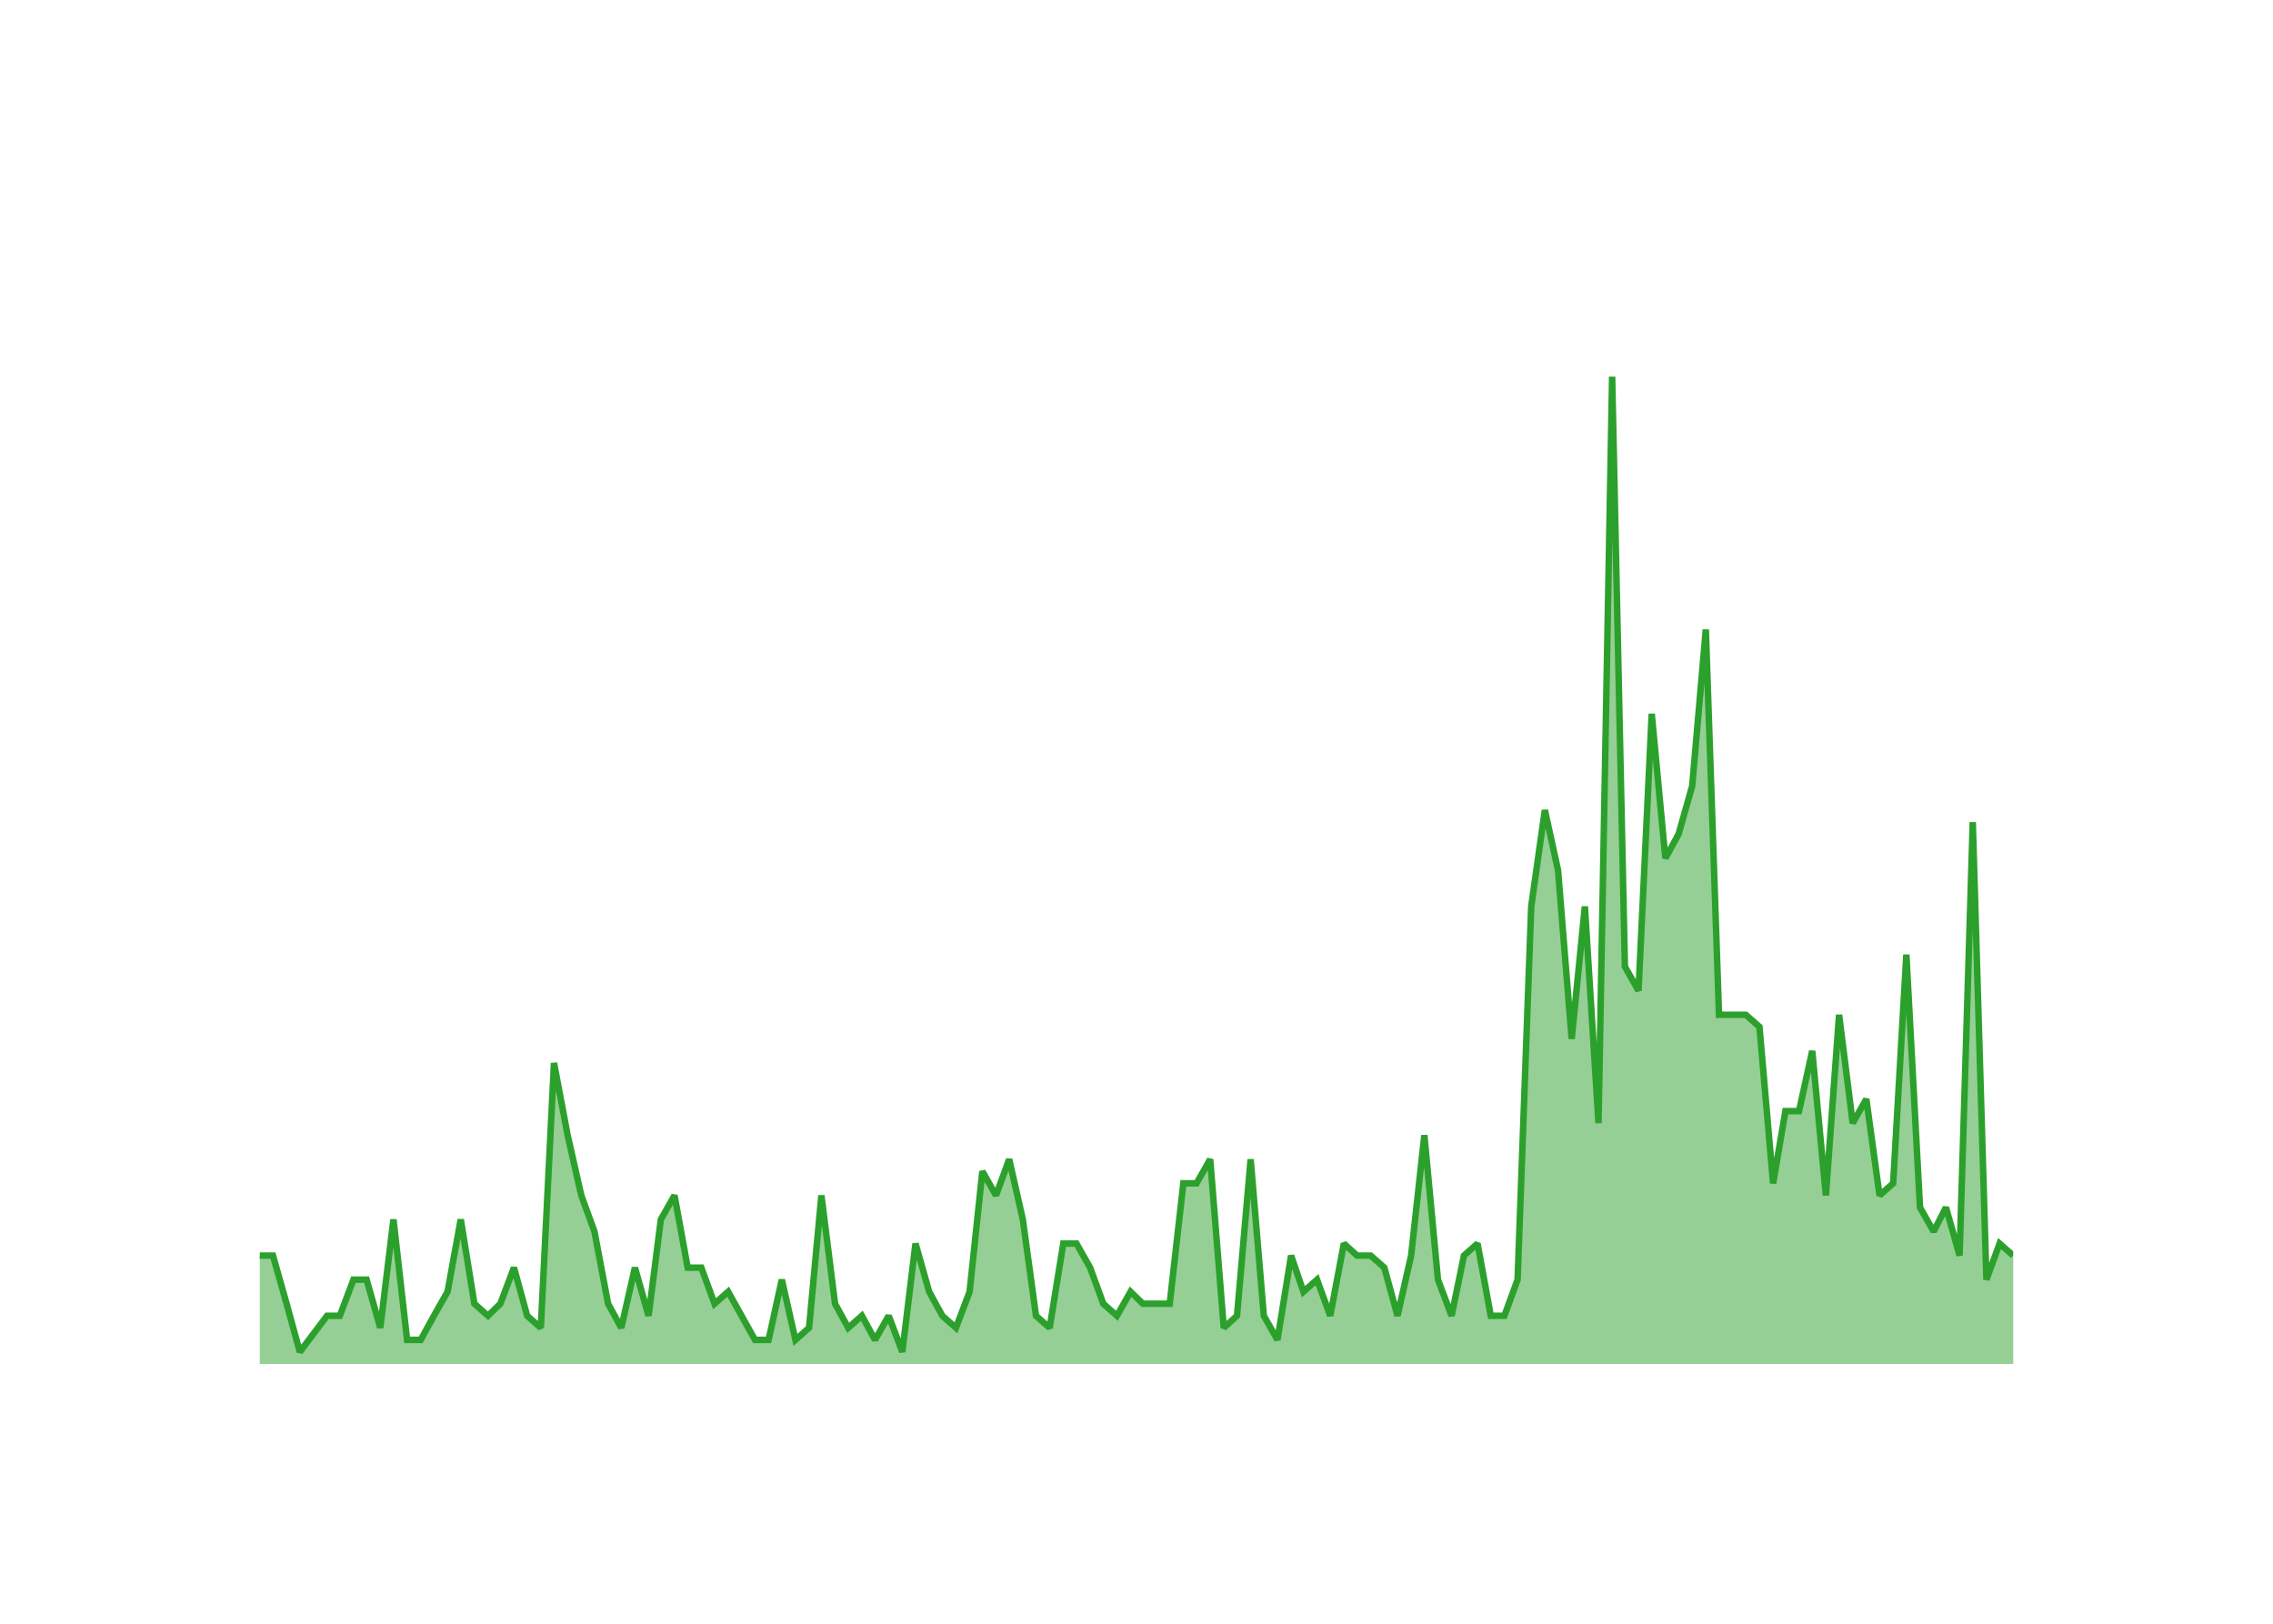
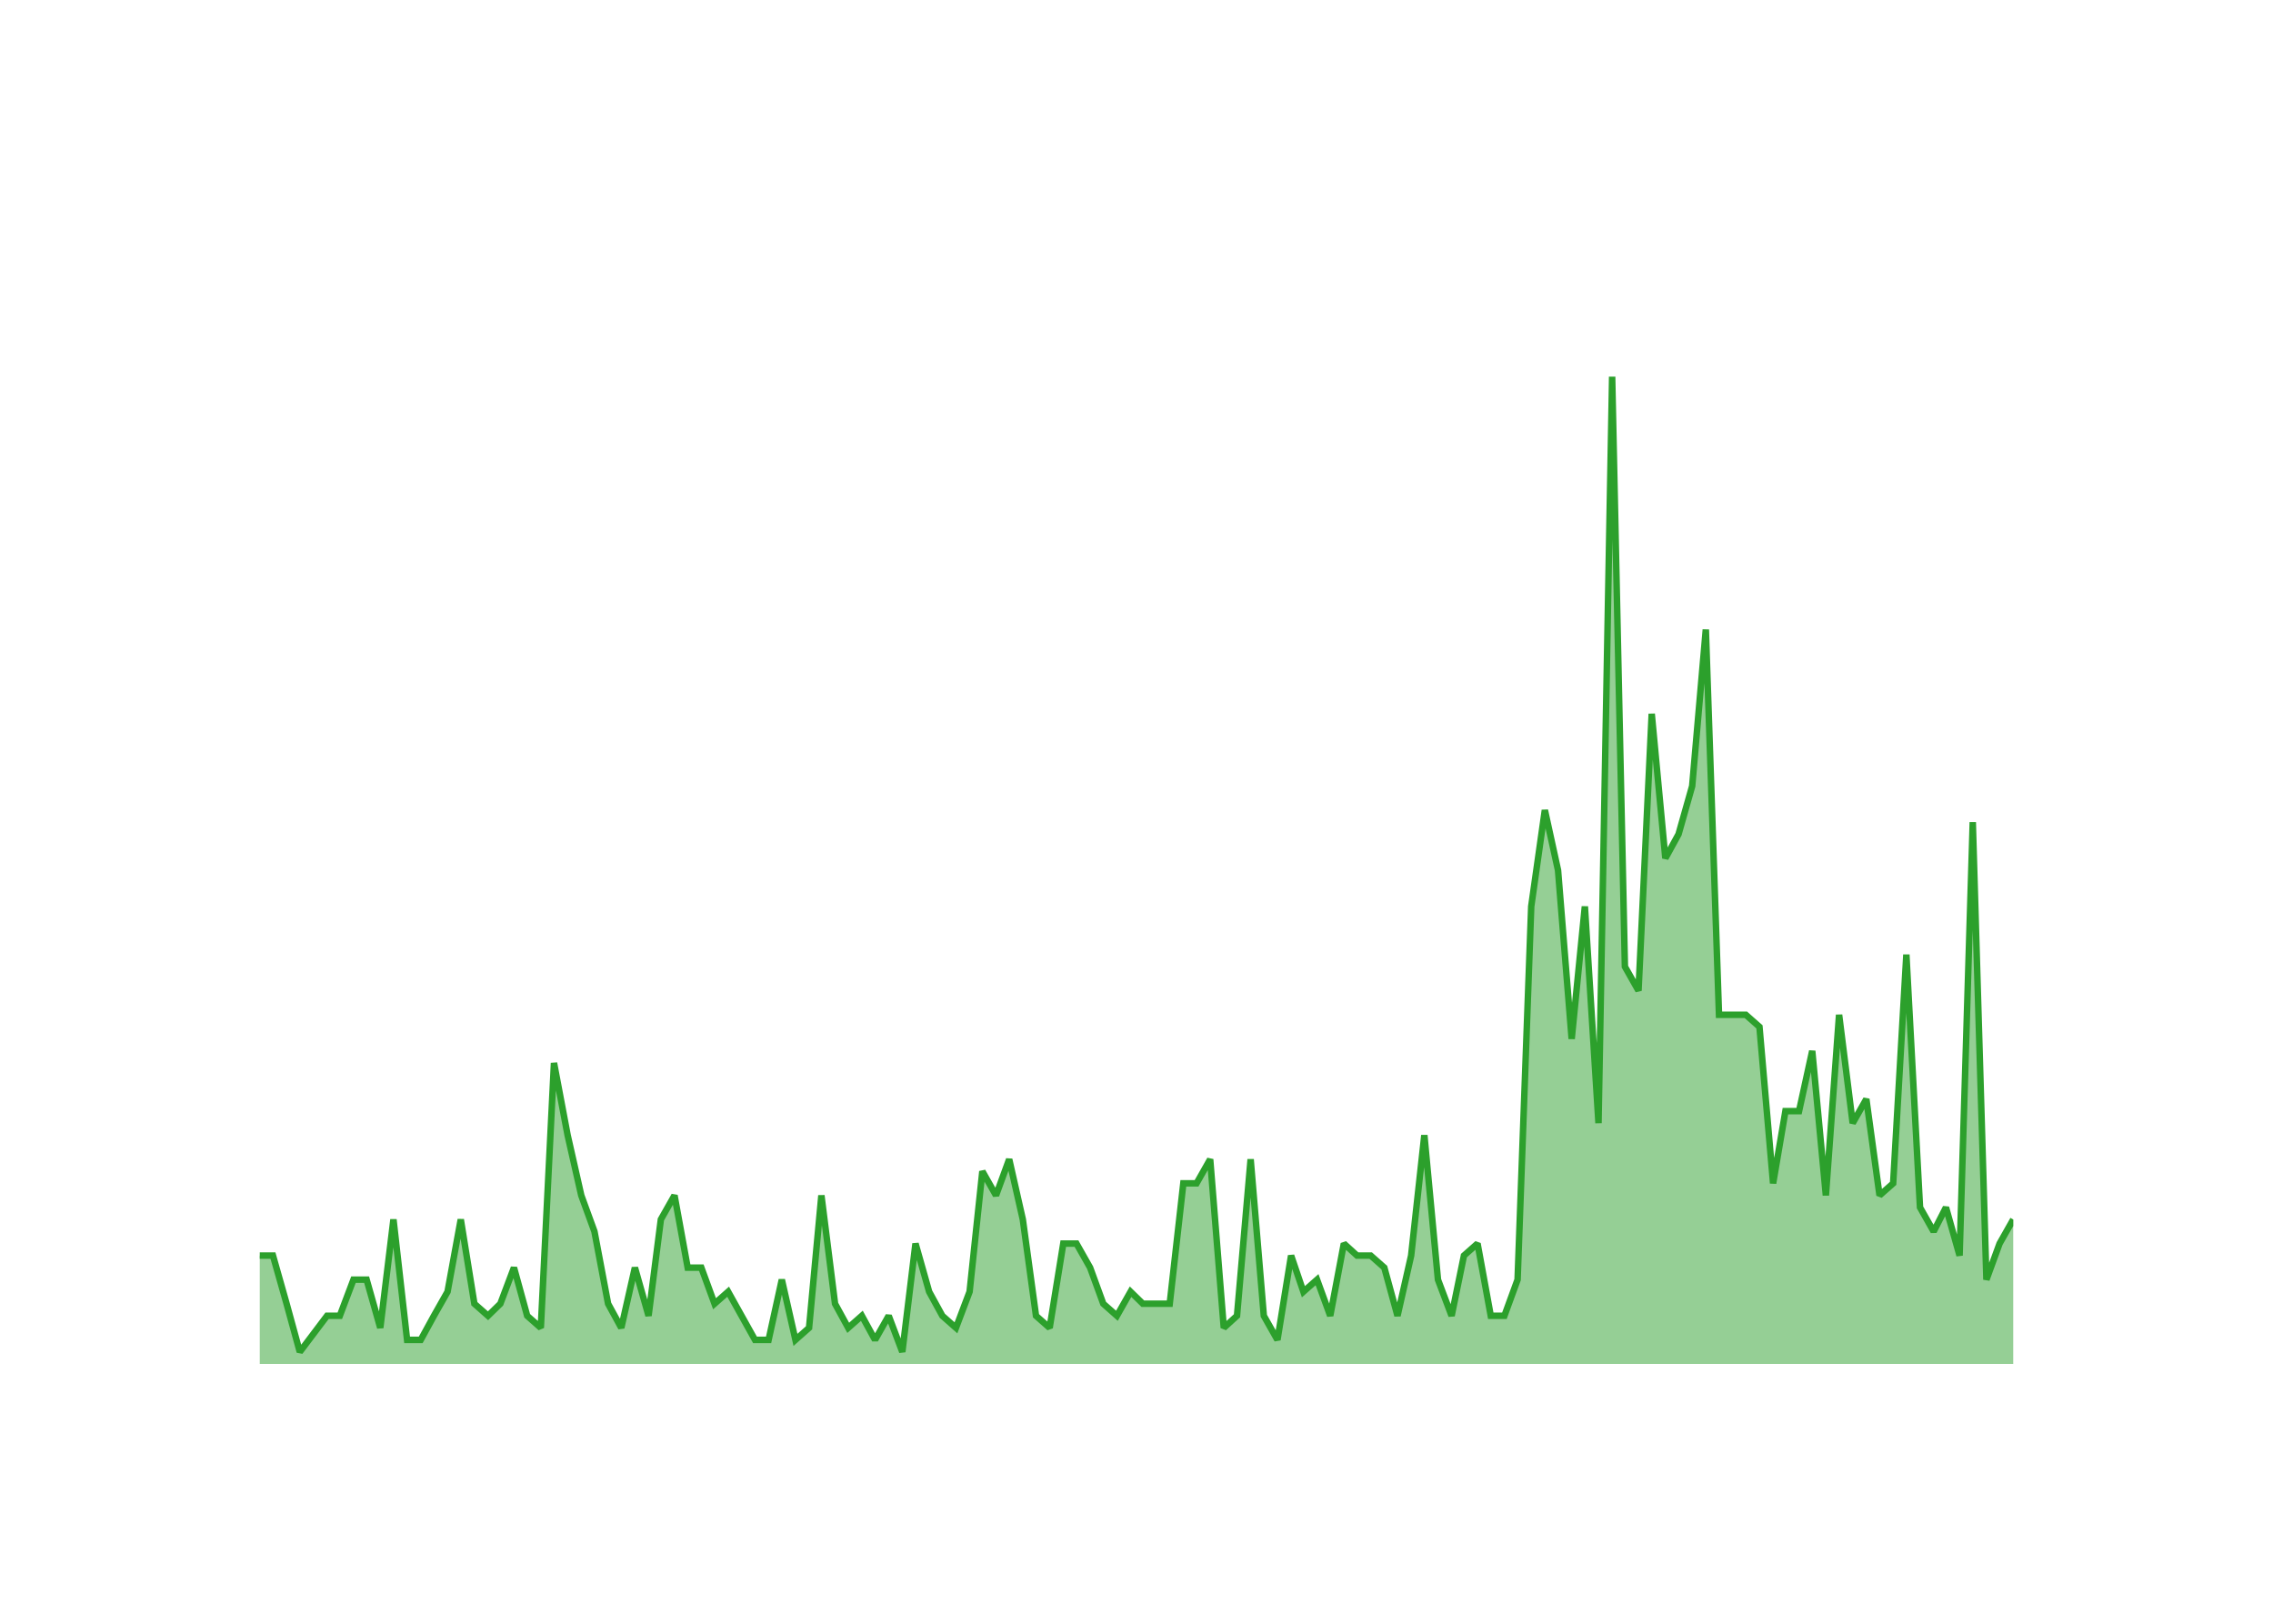
<svg xmlns="http://www.w3.org/2000/svg" class="main-svg" width="700" height="500" style="" viewBox="0 0 700 500">
  <rect x="0" y="0" width="700" height="500" style="fill: rgb(0, 0, 0); fill-opacity: 0;" />
-   <defs id="defs-389d6d">
+   <defs id="defs-f8aa88">
    <g class="clips">
-       <clipPath id="clip389d6dxyplot" class="plotclip">
+       <clipPath id="clipf8aa88xyplot" class="plotclip">
        <rect width="540" height="320" />
      </clipPath>
-       <clipPath class="axesclip" id="clip389d6dx">
+       <clipPath class="axesclip" id="clipf8aa88x">
        <rect x="80" y="0" width="540" height="500" />
      </clipPath>
-       <clipPath class="axesclip" id="clip389d6dy">
+       <clipPath class="axesclip" id="clipf8aa88y">
        <rect x="0" y="100" width="700" height="320" />
      </clipPath>
-       <clipPath class="axesclip" id="clip389d6dxy">
+       <clipPath class="axesclip" id="clipf8aa88xy">
        <rect x="80" y="100" width="540" height="320" />
      </clipPath>
    </g>
    <g class="gradients" />
    <g class="patterns" />
  </defs>
  <g class="bglayer">
    <rect class="bg" x="80" y="100" width="540" height="320" style="fill: rgb(0, 0, 0); fill-opacity: 0; stroke-width: 0;" />
  </g>
  <g class="layer-below">
    <g class="imagelayer" />
    <g class="shapelayer" />
  </g>
  <g class="cartesianlayer">
    <g class="subplot xy">
      <g class="layer-subplot">
        <g class="shapelayer" />
        <g class="imagelayer" />
      </g>
      <g class="minor-gridlayer">
        <g class="x" />
        <g class="y" />
      </g>
      <g class="gridlayer">
        <g class="x">
          <path class="xgrid crisp" transform="translate(96.52,0)" d="M0,100v320" style="stroke: rgb(255, 255, 255); stroke-opacity: 1; stroke-width: 1px;" />
          <path class="xgrid crisp" transform="translate(195.53,0)" d="M0,100v320" style="stroke: rgb(255, 255, 255); stroke-opacity: 1; stroke-width: 1px;" />
          <path class="xgrid crisp" transform="translate(294.4,0)" d="M0,100v320" style="stroke: rgb(255, 255, 255); stroke-opacity: 1; stroke-width: 1px;" />
          <path class="xgrid crisp" transform="translate(393.41,0)" d="M0,100v320" style="stroke: rgb(255, 255, 255); stroke-opacity: 1; stroke-width: 1px;" />
          <path class="xgrid crisp" transform="translate(492.28,0)" d="M0,100v320" style="stroke: rgb(255, 255, 255); stroke-opacity: 1; stroke-width: 1px;" />
          <path class="xgrid crisp" transform="translate(591.29,0)" d="M0,100v320" style="stroke: rgb(255, 255, 255); stroke-opacity: 1; stroke-width: 1px;" />
        </g>
        <g class="y">
          <path class="ygrid crisp" transform="translate(0,382.93)" d="M80,0h540" style="stroke: rgb(255, 255, 255); stroke-opacity: 1; stroke-width: 1px;" />
          <path class="ygrid crisp" transform="translate(0,345.85)" d="M80,0h540" style="stroke: rgb(255, 255, 255); stroke-opacity: 1; stroke-width: 1px;" />
          <path class="ygrid crisp" transform="translate(0,308.78)" d="M80,0h540" style="stroke: rgb(255, 255, 255); stroke-opacity: 1; stroke-width: 1px;" />
          <path class="ygrid crisp" transform="translate(0,271.71)" d="M80,0h540" style="stroke: rgb(255, 255, 255); stroke-opacity: 1; stroke-width: 1px;" />
          <path class="ygrid crisp" transform="translate(0,234.63)" d="M80,0h540" style="stroke: rgb(255, 255, 255); stroke-opacity: 1; stroke-width: 1px;" />
          <path class="ygrid crisp" transform="translate(0,197.56)" d="M80,0h540" style="stroke: rgb(255, 255, 255); stroke-opacity: 1; stroke-width: 1px;" />
          <path class="ygrid crisp" transform="translate(0,160.49)" d="M80,0h540" style="stroke: rgb(255, 255, 255); stroke-opacity: 1; stroke-width: 1px;" />
          <path class="ygrid crisp" transform="translate(0,123.41)" d="M80,0h540" style="stroke: rgb(255, 255, 255); stroke-opacity: 1; stroke-width: 1px;" />
        </g>
      </g>
      <g class="zerolinelayer">
        <path class="yzl zl crisp" transform="translate(0,420)" d="M80,0h540" style="stroke: rgb(255, 255, 255); stroke-opacity: 1; stroke-width: 2px;" />
      </g>
      <g class="layer-between">
        <g class="shapelayer" />
        <g class="imagelayer" />
      </g>
      <path class="xlines-below" />
      <path class="ylines-below" />
      <g class="overlines-below" />
      <g class="xaxislayer-below" />
      <g class="yaxislayer-below" />
      <g class="overaxes-below" />
      <g class="overplot">
-         <g class="xy" transform="translate(80,100)" clip-path="url(#clip389d6dxyplot)">
+         <g class="xy" transform="translate(80,100)" clip-path="url(#clipf8aa88xyplot)">
          <g class="scatterlayer mlayer">
-             <g class="trace scatter traceac2e8d" style="stroke-miterlimit: 2;">
+             <g class="trace scatter trace962b31" style="stroke-miterlimit: 2;">
              <g class="fills">
                <g>
-                   <path class="js-fill" d="M540,320L0,320L0,286.63L4.06,286.63L8.26,301.46L12.33,316.29L20.72,305.17L24.65,305.17L28.85,294.05L32.91,294.05L37.11,308.88L41.17,275.51L45.37,312.59L49.57,312.59L53.63,305.17L57.83,297.76L61.9,275.51L66.09,301.46L70.29,305.17L74.09,301.46L78.28,290.34L82.35,305.17L86.55,308.88L90.61,227.32L94.81,249.56L99.01,268.1L103.07,279.22L107.27,301.46L111.33,308.88L115.53,290.34L119.73,305.17L123.52,275.51L127.72,268.1L131.78,290.34L135.98,290.34L140.05,301.46L144.24,297.76L152.51,312.59L156.7,312.59L160.77,294.05L164.97,312.59L169.16,308.88L172.96,268.1L177.16,301.46L181.22,308.88L185.42,305.17L189.48,312.59L193.68,305.17L197.88,316.29L201.94,282.93L206.14,297.76L210.2,305.17L214.4,308.88L218.6,297.76L222.53,260.68L226.73,268.1L230.79,256.98L234.99,275.51L239.05,305.17L243.25,308.88L247.45,282.93L251.51,282.93L255.71,290.34L259.77,301.46L263.97,305.17L268.17,297.76L271.96,301.46L280.23,301.46L284.42,264.39L288.49,264.39L292.69,256.98L296.88,308.88L300.95,305.17L305.15,256.98L309.21,305.17L313.41,312.59L317.61,286.63L321.4,297.76L325.6,294.05L329.66,305.17L333.86,282.93L337.92,286.63L342.12,286.63L346.32,290.34L350.38,305.17L354.58,286.63L358.65,249.56L362.84,294.05L367.04,305.17L370.84,286.63L375.03,282.93L379.1,305.17L383.3,305.17L387.36,294.05L391.56,179.12L395.76,149.46L399.82,168L404.02,219.9L408.08,179.12L412.28,245.85L416.48,16L420.41,197.66L424.6,205.07L428.67,119.8L432.87,164.29L436.93,156.88L441.13,142.05L445.33,93.85L449.39,212.49L457.65,212.49L461.85,216.2L466.05,264.39L469.84,242.15L474.04,242.15L478.1,223.61L482.3,268.1L486.37,212.49L490.56,245.85L494.76,238.44L498.83,268.1L503.02,264.39L507.09,193.95L511.29,271.8L515.49,279.22L519.28,271.8L523.48,286.63L527.54,153.17L531.74,294.05L535.8,282.93L540,286.63" style="fill: rgb(44, 160, 44); fill-opacity: 0.5; stroke-width: 0;" />
+                   <path class="js-fill" d="M540,320L0,320L0,286.63L4.06,286.63L8.26,301.46L12.33,316.29L20.72,305.17L24.65,305.17L28.85,294.05L32.91,294.05L37.11,308.88L41.17,275.51L45.37,312.59L49.57,312.59L53.63,305.17L57.83,297.76L61.9,275.51L66.09,301.46L70.29,305.17L74.09,301.46L78.28,290.34L82.35,305.17L86.55,308.88L90.61,227.32L94.81,249.56L99.01,268.1L103.07,279.22L107.27,301.46L111.33,308.88L115.53,290.34L119.73,305.17L123.52,275.51L127.72,268.1L131.78,290.34L135.98,290.34L140.05,301.46L144.24,297.76L152.51,312.59L156.7,312.59L160.77,294.05L164.97,312.59L169.16,308.88L172.96,268.1L177.16,301.46L181.22,308.88L185.42,305.17L189.48,312.59L193.68,305.17L197.88,316.29L201.94,282.93L206.14,297.76L210.2,305.17L214.4,308.88L218.6,297.76L222.53,260.68L226.73,268.1L230.79,256.98L234.99,275.51L239.05,305.17L243.25,308.88L247.45,282.93L251.51,282.93L255.71,290.34L259.77,301.46L263.97,305.17L268.17,297.76L271.96,301.46L280.23,301.46L284.42,264.39L288.49,264.39L292.69,256.98L296.88,308.88L300.95,305.17L305.15,256.98L309.21,305.17L313.41,312.59L317.61,286.63L321.4,297.76L325.6,294.05L329.66,305.17L333.86,282.93L337.92,286.63L342.12,286.63L346.32,290.34L350.38,305.17L354.58,286.63L358.65,249.56L362.84,294.05L367.04,305.17L370.84,286.63L375.03,282.93L379.1,305.17L383.3,305.17L387.36,294.05L391.56,179.12L395.76,149.46L399.82,168L404.02,219.9L408.08,179.12L412.28,245.85L416.48,16L420.41,197.66L424.6,205.07L428.67,119.8L432.87,164.29L436.93,156.88L441.13,142.05L445.33,93.85L449.39,212.49L457.65,212.49L461.85,216.2L466.05,264.39L469.84,242.15L474.04,242.15L478.1,223.61L482.3,268.1L486.37,212.49L490.56,245.85L494.76,238.44L498.83,268.1L503.02,264.39L507.09,193.95L511.29,271.8L515.49,279.22L519.28,271.8L523.48,286.63L527.54,153.17L531.74,294.05L535.8,282.93L540,275.51" style="fill: rgb(44, 160, 44); fill-opacity: 0.5; stroke-width: 0;" />
                </g>
              </g>
              <g class="errorbars" />
              <g class="lines">
-                 <path class="js-line" d="M0,286.63L4.06,286.63L8.26,301.46L12.33,316.29L20.72,305.17L24.65,305.17L28.85,294.05L32.91,294.05L37.11,308.88L41.17,275.51L45.37,312.59L49.57,312.59L53.63,305.17L57.83,297.76L61.9,275.51L66.09,301.46L70.29,305.17L74.09,301.46L78.28,290.34L82.35,305.17L86.55,308.88L90.61,227.32L94.81,249.56L99.01,268.1L103.07,279.22L107.27,301.46L111.33,308.88L115.53,290.34L119.73,305.17L123.52,275.51L127.72,268.1L131.78,290.34L135.98,290.34L140.05,301.46L144.24,297.76L152.51,312.59L156.7,312.59L160.77,294.05L164.97,312.59L169.16,308.88L172.96,268.1L177.16,301.46L181.22,308.88L185.42,305.17L189.48,312.59L193.68,305.17L197.88,316.29L201.94,282.93L206.14,297.76L210.2,305.17L214.4,308.88L218.6,297.76L222.53,260.68L226.73,268.1L230.79,256.98L234.99,275.51L239.05,305.17L243.25,308.88L247.45,282.93L251.51,282.93L255.71,290.34L259.77,301.46L263.97,305.17L268.17,297.76L271.96,301.46L280.23,301.46L284.42,264.39L288.49,264.39L292.69,256.98L296.88,308.88L300.95,305.17L305.15,256.98L309.21,305.17L313.41,312.59L317.61,286.63L321.4,297.76L325.6,294.05L329.66,305.17L333.86,282.93L337.92,286.63L342.12,286.63L346.32,290.34L350.38,305.17L354.58,286.63L358.65,249.56L362.84,294.05L367.04,305.17L370.84,286.63L375.03,282.93L379.1,305.17L383.3,305.17L387.36,294.05L391.56,179.12L395.76,149.46L399.82,168L404.02,219.9L408.08,179.12L412.28,245.85L416.48,16L420.41,197.66L424.6,205.07L428.67,119.8L432.87,164.29L436.93,156.88L441.13,142.05L445.33,93.85L449.39,212.49L457.65,212.49L461.85,216.2L466.05,264.39L469.84,242.15L474.04,242.15L478.1,223.61L482.3,268.1L486.37,212.49L490.56,245.85L494.76,238.44L498.83,268.1L503.02,264.39L507.09,193.95L511.29,271.8L515.49,279.22L519.28,271.8L523.48,286.63L527.54,153.17L531.74,294.05L535.8,282.93L540,286.63" style="vector-effect: none; fill: none; stroke: rgb(44, 160, 44); stroke-opacity: 1; stroke-width: 2px; opacity: 1;" />
+                 <path class="js-line" d="M0,286.63L4.06,286.63L8.26,301.46L12.33,316.29L20.72,305.17L24.65,305.17L28.85,294.05L32.91,294.05L37.11,308.88L41.17,275.51L45.37,312.59L49.57,312.59L53.63,305.17L57.83,297.76L61.9,275.51L66.09,301.46L70.29,305.17L74.09,301.46L78.28,290.34L82.35,305.17L86.55,308.88L90.61,227.32L94.81,249.56L99.01,268.1L103.07,279.22L107.27,301.46L111.33,308.88L115.53,290.34L119.73,305.17L123.52,275.51L127.72,268.1L131.78,290.34L135.98,290.34L140.05,301.46L144.24,297.76L152.51,312.59L156.7,312.59L160.77,294.05L164.97,312.59L169.16,308.88L172.96,268.1L177.16,301.46L181.22,308.88L185.42,305.17L189.48,312.59L193.68,305.17L197.88,316.29L201.94,282.93L206.14,297.76L210.2,305.17L214.4,308.88L218.6,297.76L222.53,260.68L226.73,268.1L230.79,256.98L234.99,275.51L239.05,305.17L243.25,308.88L247.45,282.93L251.51,282.93L255.71,290.34L259.77,301.46L263.97,305.17L268.17,297.76L271.96,301.46L280.23,301.46L284.42,264.39L288.49,264.39L292.69,256.98L296.88,308.88L300.95,305.17L305.15,256.98L309.21,305.17L313.41,312.59L317.61,286.63L321.4,297.76L325.6,294.05L329.66,305.17L333.86,282.93L337.92,286.63L342.12,286.63L346.32,290.34L350.38,305.17L354.58,286.63L358.65,249.56L362.84,294.05L367.04,305.17L370.84,286.63L375.03,282.93L379.1,305.17L383.3,305.17L387.36,294.05L391.56,179.12L395.76,149.46L399.82,168L404.02,219.9L408.08,179.12L412.28,245.85L416.48,16L420.41,197.66L424.6,205.07L428.67,119.8L432.87,164.29L436.93,156.88L441.13,142.05L445.33,93.85L449.39,212.49L457.65,212.49L461.85,216.2L466.05,264.39L469.84,242.15L474.04,242.15L478.1,223.61L482.3,268.1L486.37,212.49L490.56,245.85L494.76,238.44L498.83,268.1L503.02,264.39L507.09,193.95L511.29,271.8L515.49,279.22L519.28,271.8L523.48,286.63L527.54,153.17L531.74,294.05L535.8,282.93L540,275.51" style="vector-effect: none; fill: none; stroke: rgb(44, 160, 44); stroke-opacity: 1; stroke-width: 2px; opacity: 1;" />
              </g>
              <g class="points" />
              <g class="text" />
            </g>
          </g>
        </g>
      </g>
      <g class="zerolinelayer-above" />
      <path class="xlines-above crisp" d="M0,0" style="fill: none;" />
      <path class="ylines-above crisp" d="M0,0" style="fill: none;" />
      <g class="overlines-above" />
      <g class="xaxislayer-above">
        <g class="xtick">
          <text text-anchor="middle" x="0" y="439" transform="translate(96.52,0)" style="font-family: 'Open Sans'; font-size: 18px; fill: rgb(255, 255, 255); fill-opacity: 1; white-space: pre;">2016</text>
        </g>
        <g class="xtick">
          <text text-anchor="middle" x="0" y="439" style="font-family: 'Open Sans'; font-size: 18px; fill: rgb(255, 255, 255); fill-opacity: 1; white-space: pre;" transform="translate(195.53,0)">2018</text>
        </g>
        <g class="xtick">
          <text text-anchor="middle" x="0" y="439" style="font-family: 'Open Sans'; font-size: 18px; fill: rgb(255, 255, 255); fill-opacity: 1; white-space: pre;" transform="translate(294.4,0)">2020</text>
        </g>
        <g class="xtick">
          <text text-anchor="middle" x="0" y="439" style="font-family: 'Open Sans'; font-size: 18px; fill: rgb(255, 255, 255); fill-opacity: 1; white-space: pre;" transform="translate(393.41,0)">2022</text>
        </g>
        <g class="xtick">
          <text text-anchor="middle" x="0" y="439" style="font-family: 'Open Sans'; font-size: 18px; fill: rgb(255, 255, 255); fill-opacity: 1; white-space: pre;" transform="translate(492.28,0)">2024</text>
        </g>
        <g class="xtick">
          <text text-anchor="middle" x="0" y="439" style="font-family: 'Open Sans'; font-size: 18px; fill: rgb(255, 255, 255); fill-opacity: 1; white-space: pre;" transform="translate(591.29,0)">2026</text>
        </g>
      </g>
      <g class="yaxislayer-above">
        <g class="ytick">
          <text text-anchor="end" x="79" y="6.3" transform="translate(0,420)" style="font-family: 'Open Sans'; font-size: 18px; fill: rgb(255, 255, 255); fill-opacity: 1; white-space: pre;">0</text>
        </g>
        <g class="ytick">
          <text text-anchor="end" x="79" y="6.3" style="font-family: 'Open Sans'; font-size: 18px; fill: rgb(255, 255, 255); fill-opacity: 1; white-space: pre;" transform="translate(0,382.93)">10</text>
        </g>
        <g class="ytick">
          <text text-anchor="end" x="79" y="6.3" style="font-family: 'Open Sans'; font-size: 18px; fill: rgb(255, 255, 255); fill-opacity: 1; white-space: pre;" transform="translate(0,345.85)">20</text>
        </g>
        <g class="ytick">
          <text text-anchor="end" x="79" y="6.3" style="font-family: 'Open Sans'; font-size: 18px; fill: rgb(255, 255, 255); fill-opacity: 1; white-space: pre;" transform="translate(0,308.78)">30</text>
        </g>
        <g class="ytick">
          <text text-anchor="end" x="79" y="6.3" style="font-family: 'Open Sans'; font-size: 18px; fill: rgb(255, 255, 255); fill-opacity: 1; white-space: pre;" transform="translate(0,271.71)">40</text>
        </g>
        <g class="ytick">
          <text text-anchor="end" x="79" y="6.3" style="font-family: 'Open Sans'; font-size: 18px; fill: rgb(255, 255, 255); fill-opacity: 1; white-space: pre;" transform="translate(0,234.63)">50</text>
        </g>
        <g class="ytick">
          <text text-anchor="end" x="79" y="6.3" style="font-family: 'Open Sans'; font-size: 18px; fill: rgb(255, 255, 255); fill-opacity: 1; white-space: pre;" transform="translate(0,197.56)">60</text>
        </g>
        <g class="ytick">
          <text text-anchor="end" x="79" y="6.3" style="font-family: 'Open Sans'; font-size: 18px; fill: rgb(255, 255, 255); fill-opacity: 1; white-space: pre;" transform="translate(0,160.49)">70</text>
        </g>
        <g class="ytick">
          <text text-anchor="end" x="79" y="6.3" style="font-family: 'Open Sans'; font-size: 18px; fill: rgb(255, 255, 255); fill-opacity: 1; white-space: pre;" transform="translate(0,123.41)">80</text>
        </g>
      </g>
      <g class="overaxes-above" />
    </g>
  </g>
  <g class="polarlayer" />
  <g class="smithlayer" />
  <g class="ternarylayer" />
  <g class="geolayer" />
  <g class="funnelarealayer" />
  <g class="pielayer" />
  <g class="iciclelayer" />
  <g class="treemaplayer" />
  <g class="sunburstlayer" />
  <g class="glimages" />
-   <defs id="topdefs-389d6d">
+   <defs id="topdefs-f8aa88">
    <g class="clips" />
  </defs>
  <g class="layer-above">
    <g class="imagelayer" />
    <g class="shapelayer" />
  </g>
  <g class="infolayer">
    <g class="g-gtitle">
      <text class="gtitle" x="35" y="50" text-anchor="start" dy="0em" style="opacity: 1; font-family: 'Open Sans'; font-size: 25px; fill: rgb(255, 255, 255); fill-opacity: 1; white-space: pre;">MultiQC/MultiQC - New Pull Requests Per Month</text>
    </g>
    <g class="g-xtitle">
      <text class="xtitle" x="350" y="472.9" text-anchor="middle" style="opacity: 1; font-family: 'Open Sans'; font-size: 22px; fill: rgb(255, 255, 255); fill-opacity: 1; white-space: pre;">Month</text>
    </g>
    <g class="g-ytitle">
      <text class="ytitle" transform="rotate(-90,38.8,260)" x="38.8" y="260" text-anchor="middle" style="opacity: 1; font-family: 'Open Sans'; font-size: 22px; fill: rgb(255, 255, 255); fill-opacity: 1; white-space: pre;">New PRs Created</text>
    </g>
  </g>
</svg>
